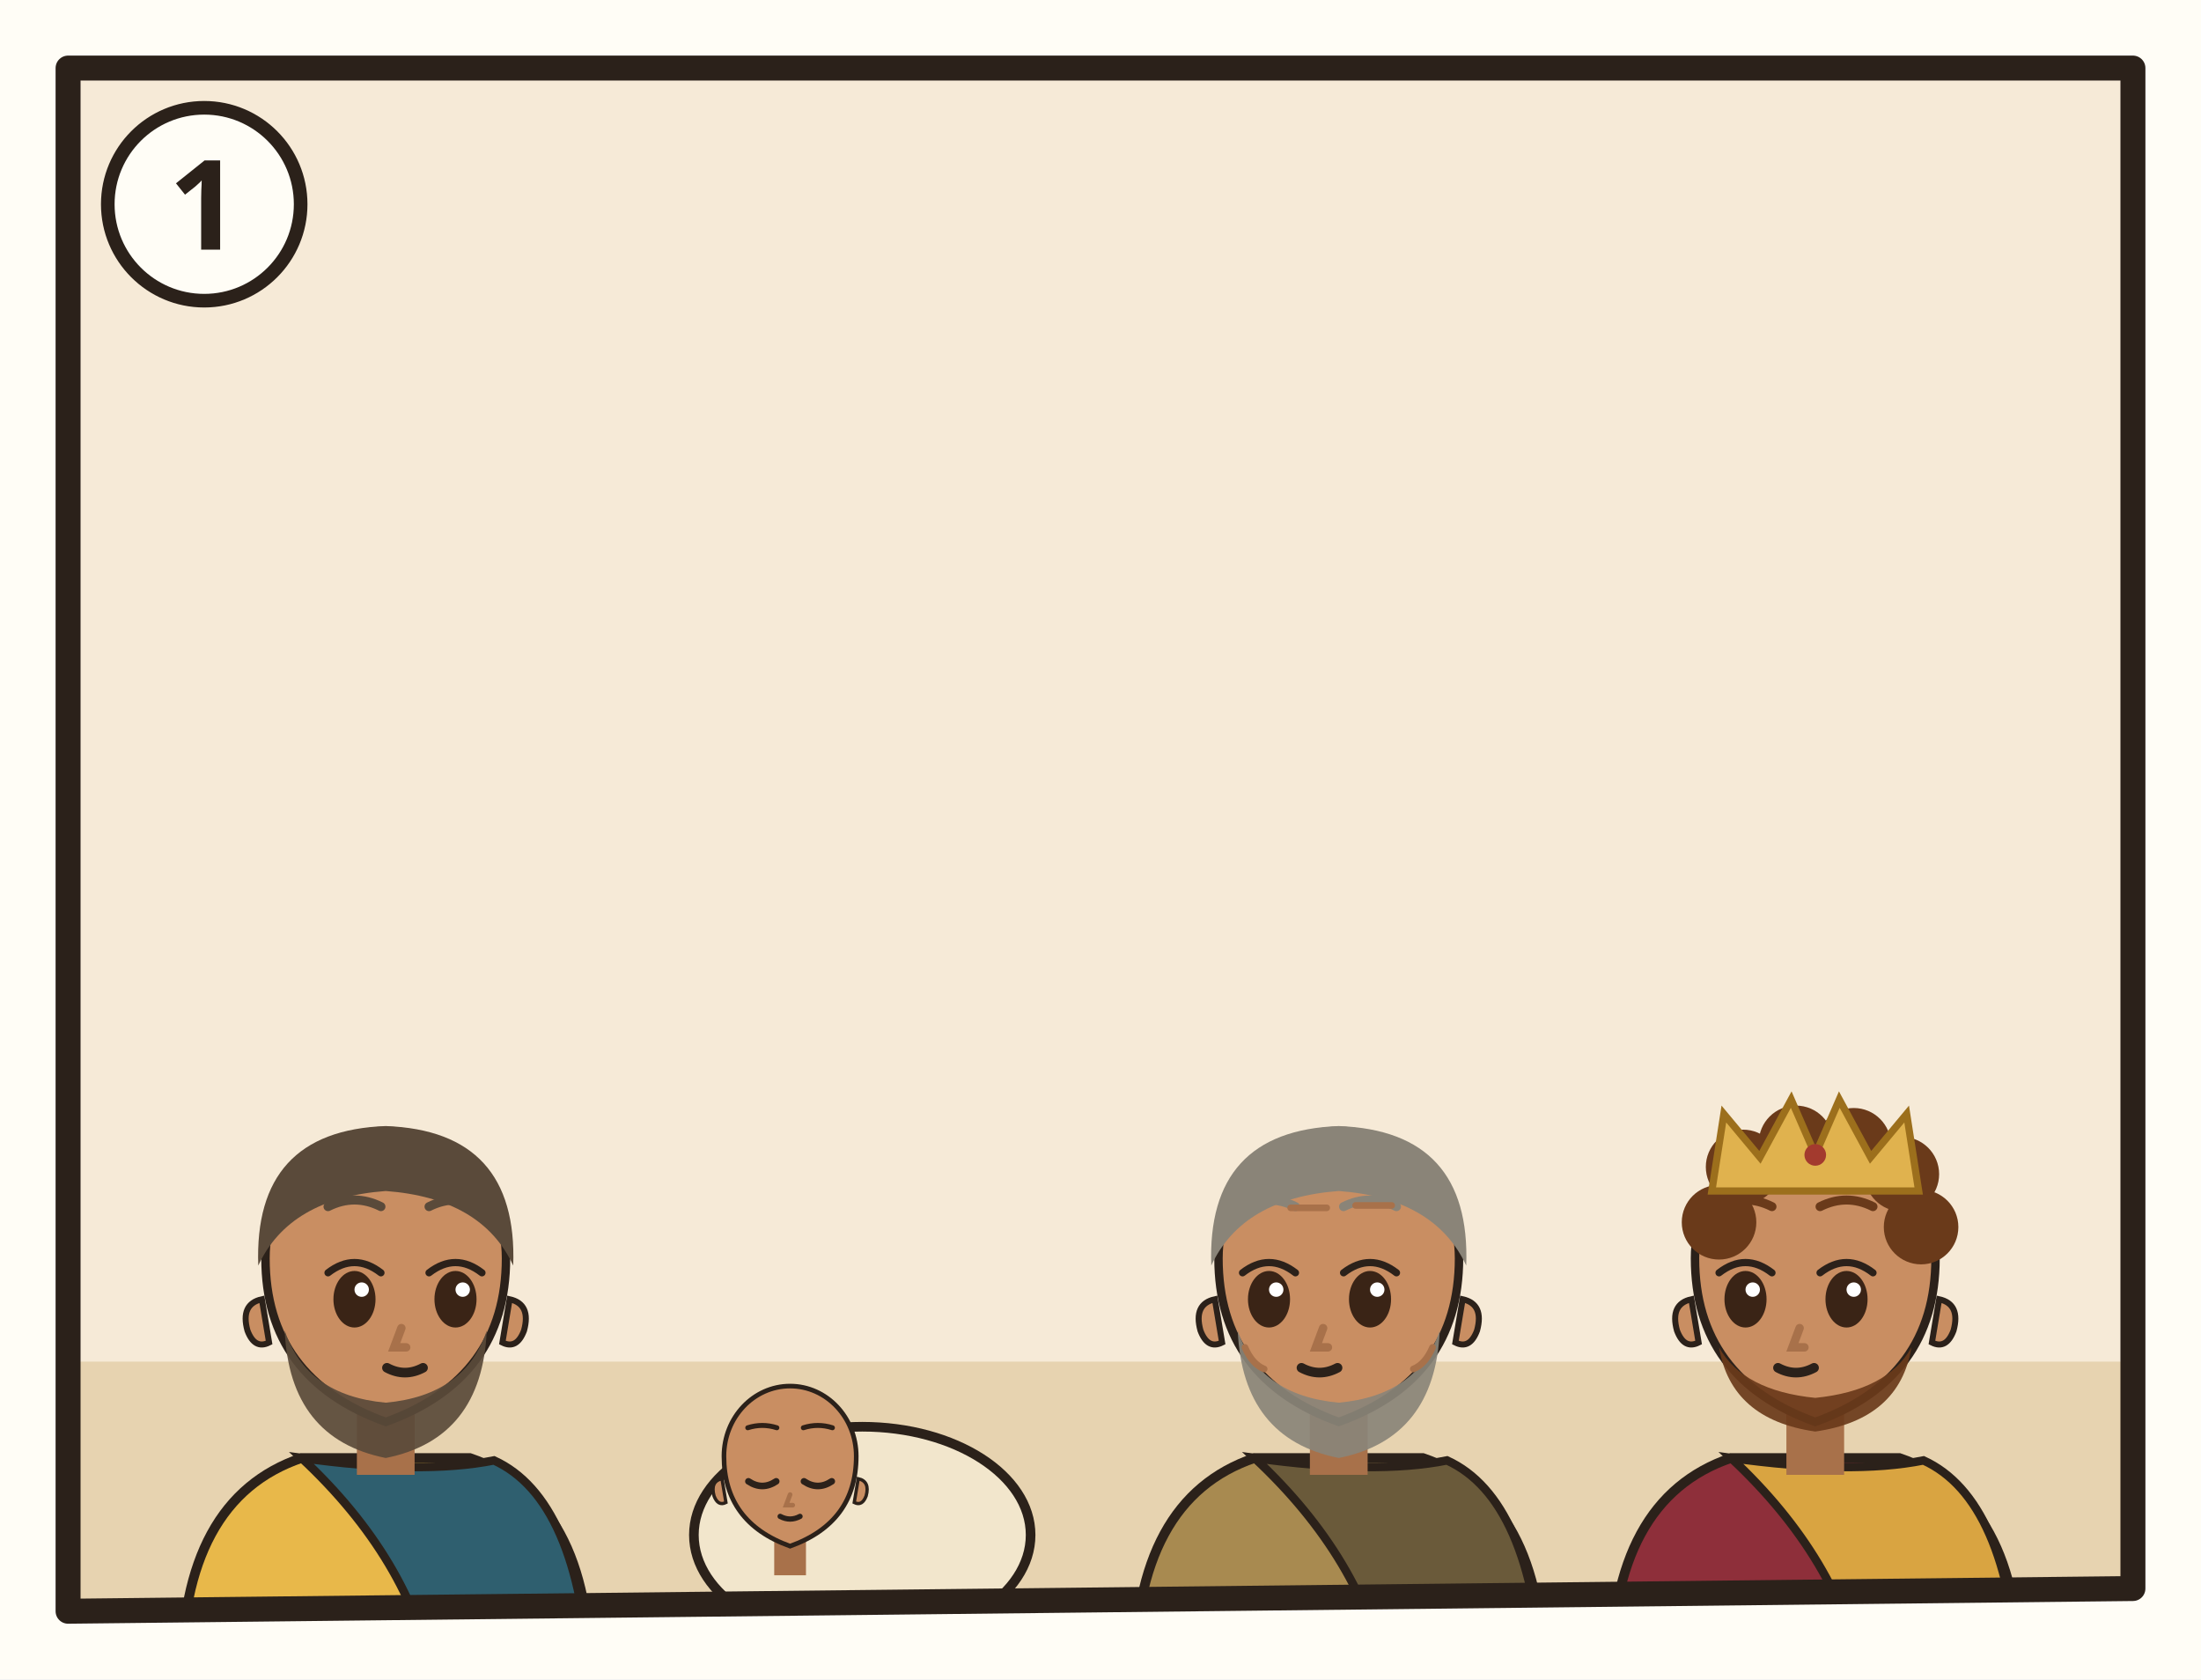
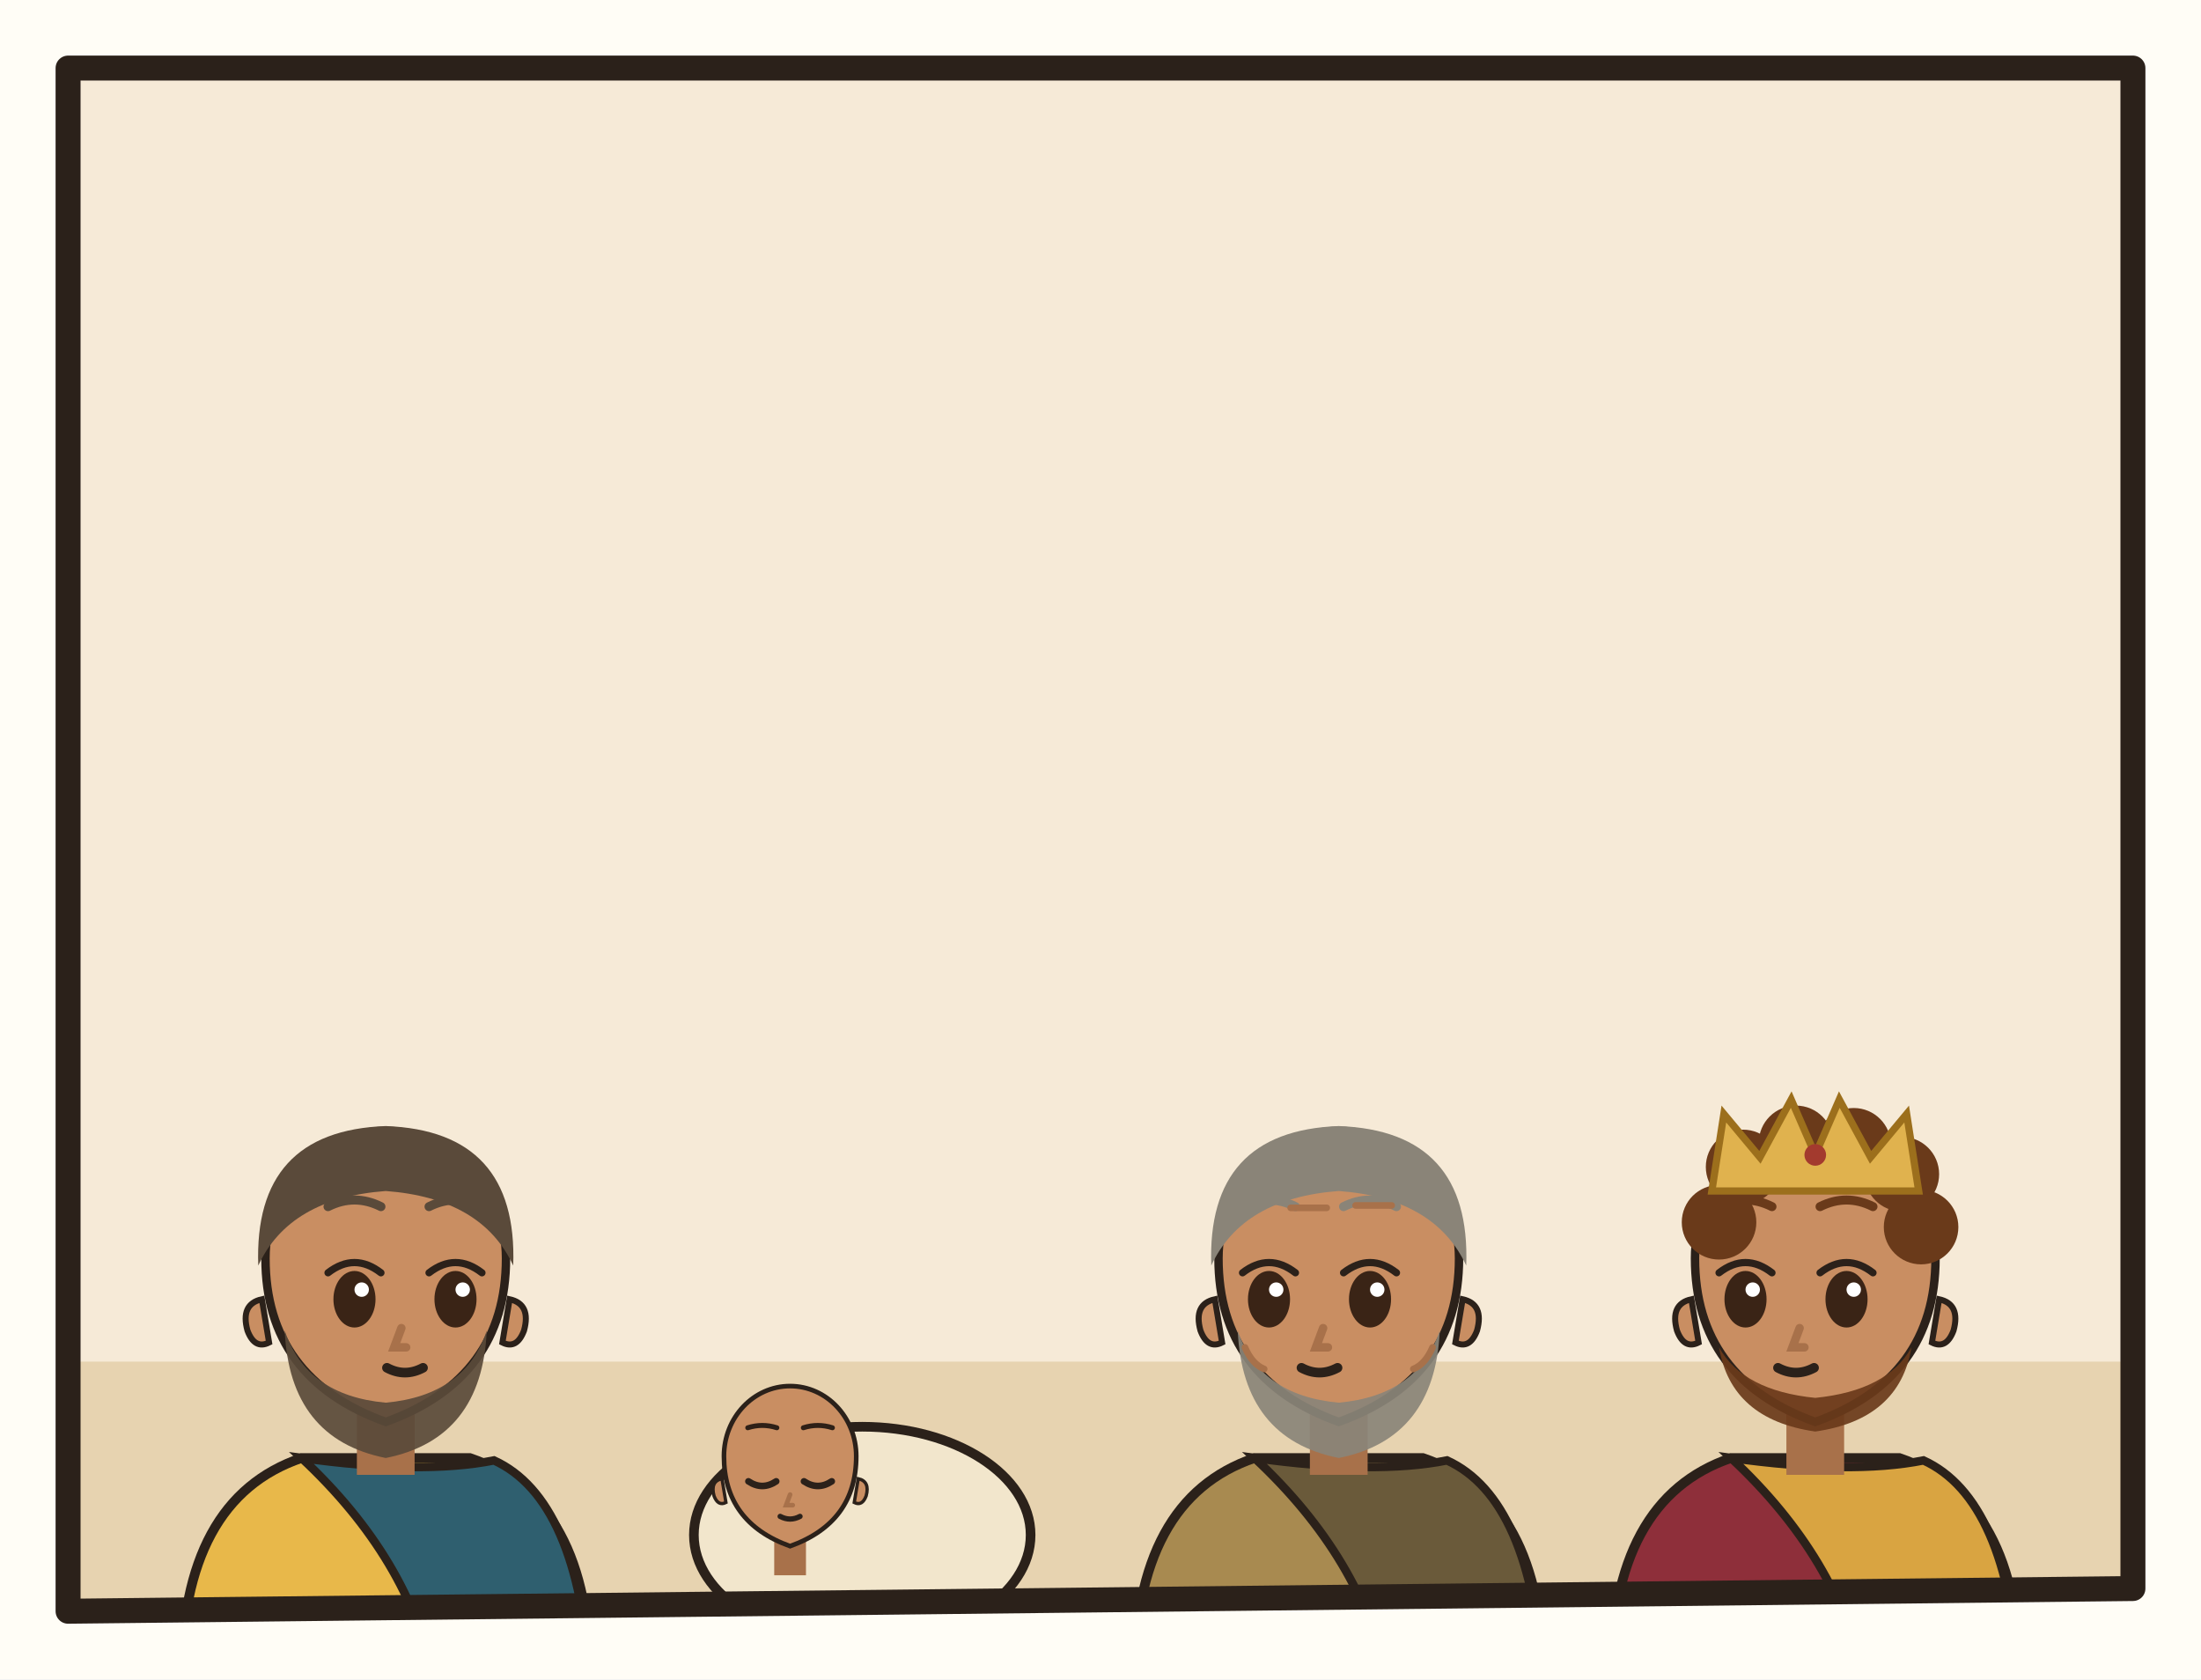
<svg xmlns="http://www.w3.org/2000/svg" viewBox="0 0 194 148">
  <rect width="194" height="148" fill="#FFFDF6" />
  <g transform="translate(4 4)">
    <clipPath id="an-cp-rut-004-018-022-1">
      <polygon points="2,2 184,2 184,136 2,138" />
    </clipPath>
    <g clip-path="url(#an-cp-rut-004-018-022-1)">
      <polygon points="2,2 184,2 184,136 2,138" fill="#F6EAD7" />
      <path d="M0 116h186v24H0z" fill="#E7D3B0" />
      <g transform="translate(30 107.96) scale(1.06)">
        <path d="M-17 34Q-17 19-7 15.6L7 15.6Q17 19 17 34z" fill="#E8B84A" stroke="#2B211A" stroke-width=".8" />
        <path d="M-7 15.6Q3 17 9 15.8Q16 19 17 34L4 34Q2 24-7 15.6z" fill="#2F5F6F" stroke="#2B211A" stroke-width=".7" />
        <path d="M-2.4 11h4.8v6h-4.8z" fill="#A8714A" />
        <path d="M-10 -1Q-10 9 0 12.6Q10 9 10 -1A10 10.6 0 0 0 -10 -1z" fill="#C98E62" stroke="#2B211A" stroke-width=".7" />
        <path d="M10.3 2.4q1.8.4 1.2 2.6-.6 1.6-1.8 1z M-10.3 2.4q-1.8.4-1.2 2.6.6 1.6 1.8 1z" fill="#C98E62" stroke="#2B211A" stroke-width=".5" />
        <path d="M-8.4 5Q-8 14 0 15.6Q8 14 8.4 5Q6.6 10.4 0 11Q-6.6 10.4-8.4 5z" fill="#5A4A3A" opacity=".92" />
        <ellipse cx="-2.6" cy="2.4" rx="1.75" ry="2.35" fill="#3A2416" />
        <path d="M-4.8 0.2Q-2.6 -1.5 -0.4 0.2" fill="none" stroke="#2B211A" stroke-width=".6" stroke-linecap="round" />
        <circle cx="-2.0" cy="1.6" r=".6" fill="#FFF" />
        <ellipse cx="5.8" cy="2.4" rx="1.75" ry="2.35" fill="#3A2416" />
        <path d="M3.6 0.2Q5.8 -1.5 8.0 0.2" fill="none" stroke="#2B211A" stroke-width=".6" stroke-linecap="round" />
        <circle cx="6.4" cy="1.6" r=".6" fill="#FFF" />
        <path d="M-4.8 -5.3Q-2.6 -6.4 -0.4 -5.3M3.6 -5.3Q5.8 -6.4 8.0 -5.3" fill="none" stroke="#5A4A3A" stroke-width=".75" stroke-linecap="round" />
        <path d="M1.3 4.8l-.6 1.6h1" fill="none" stroke="#A8714A" stroke-width=".7" stroke-linecap="round" />
        <path d="M0.1 8.1Q1.6 8.9 3.1 8.1" fill="none" stroke="#2B211A" stroke-width=".8" stroke-linecap="round" />
        <path d="M-10.6-.4Q-11-11.6 0-12Q11-11.6 10.6-.4Q8-6 0-6.6Q-8-6-10.6-.4z" fill="#5A4A3A" />
        <use href="#an-a-worfel" x="1" y="16" width="14" height="14" />
      </g>
      <g transform="translate(72 107.96) scale(1.06)">
        <ellipse cx="0" cy="22" rx="14" ry="9" fill="#F2E6CC" stroke="#2B211A" stroke-width=".8" />
        <g transform="translate(-6 16) scale(.55)">
          <path d="M-2.4 11h4.8v6h-4.8z" fill="#A8714A" />
          <path d="M-10 -1Q-10 9 0 12.6Q10 9 10 -1A10 10.6 0 0 0 -10 -1z" fill="#C98E62" stroke="#2B211A" stroke-width=".7" />
          <path d="M10.3 2.4q1.8.4 1.2 2.6-.6 1.6-1.8 1z M-10.3 2.4q-1.8.4-1.2 2.6.6 1.6 1.8 1z" fill="#C98E62" stroke="#2B211A" stroke-width=".5" />
          <path d="M-6.3 2.8Q-4.2 4.2 -2.1 2.8" fill="none" stroke="#2B211A" stroke-width="1" stroke-linecap="round" />
          <path d="M2.1 2.8Q4.2 4.2 6.3 2.8" fill="none" stroke="#2B211A" stroke-width="1" stroke-linecap="round" />
          <path d="M-6.4 -5.3Q-4.2 -6.0 -2.0 -5.3M2.0 -5.3Q4.2 -6.0 6.4 -5.3" fill="none" stroke="#2E2017" stroke-width=".75" stroke-linecap="round" />
          <path d="M0.0 4.8l-.6 1.6h1" fill="none" stroke="#A8714A" stroke-width=".7" stroke-linecap="round" />
          <path d="M-1.5 8.1Q0.0 8.9 1.5 8.1" fill="none" stroke="#2B211A" stroke-width=".8" stroke-linecap="round" />
        </g>
      </g>
      <g transform="translate(114 107.96) scale(1.06)">
        <path d="M-17 34Q-17 19-7 15.6L7 15.6Q17 19 17 34z" fill="#A88A50" stroke="#2B211A" stroke-width=".8" />
        <path d="M-7 15.6Q3 17 9 15.8Q16 19 17 34L4 34Q2 24-7 15.6z" fill="#6A5A3A" stroke="#2B211A" stroke-width=".7" />
        <path d="M-2.4 11h4.8v6h-4.8z" fill="#A8714A" />
        <path d="M-10 -1Q-10 9 0 12.6Q10 9 10 -1A10 10.6 0 0 0 -10 -1z" fill="#C98E62" stroke="#2B211A" stroke-width=".7" />
        <path d="M10.3 2.4q1.8.4 1.2 2.6-.6 1.6-1.8 1z M-10.3 2.4q-1.8.4-1.2 2.6.6 1.6 1.8 1z" fill="#C98E62" stroke="#2B211A" stroke-width=".5" />
        <path d="M-8.4 5Q-8 14 0 15.6Q8 14 8.4 5Q6.6 10.4 0 11Q-6.6 10.4-8.4 5z" fill="#8A8478" opacity=".92" />
        <ellipse cx="-5.8" cy="2.4" rx="1.75" ry="2.35" fill="#3A2416" />
        <path d="M-8.0 0.2Q-5.8 -1.5 -3.6 0.2" fill="none" stroke="#2B211A" stroke-width=".6" stroke-linecap="round" />
        <circle cx="-5.2" cy="1.6" r=".6" fill="#FFF" />
        <ellipse cx="2.6" cy="2.4" rx="1.75" ry="2.35" fill="#3A2416" />
        <path d="M0.4 0.2Q2.6 -1.5 4.8 0.2" fill="none" stroke="#2B211A" stroke-width=".6" stroke-linecap="round" />
        <circle cx="3.2" cy="1.6" r=".6" fill="#FFF" />
        <path d="M-8.0 -5.3Q-5.8 -6.4 -3.6 -5.3M0.4 -5.3Q2.6 -6.4 4.8 -5.3" fill="none" stroke="#8A8478" stroke-width=".75" stroke-linecap="round" />
        <path d="M-1.3 4.8l-.6 1.6h1" fill="none" stroke="#A8714A" stroke-width=".7" stroke-linecap="round" />
        <path d="M-3.1 8.1Q-1.6 8.9 -0.1 8.1" fill="none" stroke="#2B211A" stroke-width=".8" stroke-linecap="round" />
        <path d="M-10.6-.4Q-11-11.6 0-12Q11-11.6 10.6-.4Q8-6 0-6.6Q-8-6-10.6-.4z" fill="#8A8478" />
        <path d="M-4-5.2h3M1.4-5.4h3M-7.8 6.4q.6 1.4 1.6 1.8M7.8 6.4q-.6 1.4-1.6 1.8" stroke="#A8714A" stroke-width=".55" stroke-linecap="round" fill="none" />
        <use href="#an-a-hirtenstab" x="1" y="16" width="14" height="14" />
      </g>
      <g transform="translate(156 107.96) scale(1.06)">
        <path d="M-17 34Q-17 19-7 15.6L7 15.6Q17 19 17 34z" fill="#8E2F3A" stroke="#2B211A" stroke-width=".8" />
        <path d="M-7 15.6Q3 17 9 15.8Q16 19 17 34L4 34Q2 24-7 15.6z" fill="#D9A441" stroke="#2B211A" stroke-width=".7" />
        <path d="M-2.4 11h4.8v6h-4.8z" fill="#A8714A" />
        <path d="M-10 -1Q-10 9 0 12.6Q10 9 10 -1A10 10.6 0 0 0 -10 -1z" fill="#C98E62" stroke="#2B211A" stroke-width=".7" />
        <path d="M10.3 2.4q1.8.4 1.2 2.6-.6 1.6-1.8 1z M-10.3 2.4q-1.8.4-1.2 2.6.6 1.6 1.8 1z" fill="#C98E62" stroke="#2B211A" stroke-width=".5" />
        <path d="M-8 6.4Q-7 12.4 0 13.4Q7 12.4 8 6.4Q6 10 0 10.6Q-6 10-8 6.4z" fill="#6A3A1A" opacity=".92" />
        <ellipse cx="-5.8" cy="2.4" rx="1.75" ry="2.35" fill="#3A2416" />
        <path d="M-8.0 0.2Q-5.8 -1.5 -3.6 0.2" fill="none" stroke="#2B211A" stroke-width=".6" stroke-linecap="round" />
        <circle cx="-5.2" cy="1.6" r=".6" fill="#FFF" />
        <ellipse cx="2.6" cy="2.4" rx="1.75" ry="2.35" fill="#3A2416" />
        <path d="M0.4 0.2Q2.6 -1.5 4.8 0.2" fill="none" stroke="#2B211A" stroke-width=".6" stroke-linecap="round" />
        <circle cx="3.2" cy="1.6" r=".6" fill="#FFF" />
        <path d="M-8.0 -5.3Q-5.8 -6.4 -3.6 -5.3M0.4 -5.3Q2.6 -6.4 4.8 -5.3" fill="none" stroke="#6A3A1A" stroke-width=".75" stroke-linecap="round" />
        <path d="M-1.3 4.8l-.6 1.6h1" fill="none" stroke="#A8714A" stroke-width=".7" stroke-linecap="round" />
        <path d="M-3.1 8.1Q-1.6 8.9 -0.1 8.1" fill="none" stroke="#2B211A" stroke-width=".8" stroke-linecap="round" />
        <circle cx="-8" cy="-4" r="3.1" fill="#6A3A1A" />
        <circle cx="-6" cy="-8.6" r="3.1" fill="#6A3A1A" />
        <circle cx="-1.6" cy="-10.6" r="3.1" fill="#6A3A1A" />
        <circle cx="3.2" cy="-10.4" r="3.1" fill="#6A3A1A" />
        <circle cx="7.2" cy="-8" r="3.1" fill="#6A3A1A" />
        <circle cx="8.8" cy="-3.6" r="3.1" fill="#6A3A1A" />
        <path d="M-8.6-6.6l1-6.4 3 3.6 2.6-4.8 2 4.6 2-4.6 2.6 4.8 3-3.6 1 6.4z" fill="#E0B24E" stroke="#9C6F1C" stroke-width=".6" />
        <circle cx="0" cy="-9.6" r=".9" fill="#A33A2E" />
      </g>
      <use href="#an-z-stammbaum" x="13" y="10" width="164.036" height="51.385" />
    </g>
    <polygon points="2,2 184,2 184,136 2,138" fill="none" stroke="#2B211A" stroke-width="2.2" stroke-linejoin="round" />
-     <circle cx="14" cy="14" r="8.5" fill="#FFFDF6" stroke="#2B211A" stroke-width="1.2" />
-     <text x="14" y="18" text-anchor="middle" font-family="sans-serif" font-size="11" font-weight="700" fill="#2B211A">1</text>
  </g>
</svg>
